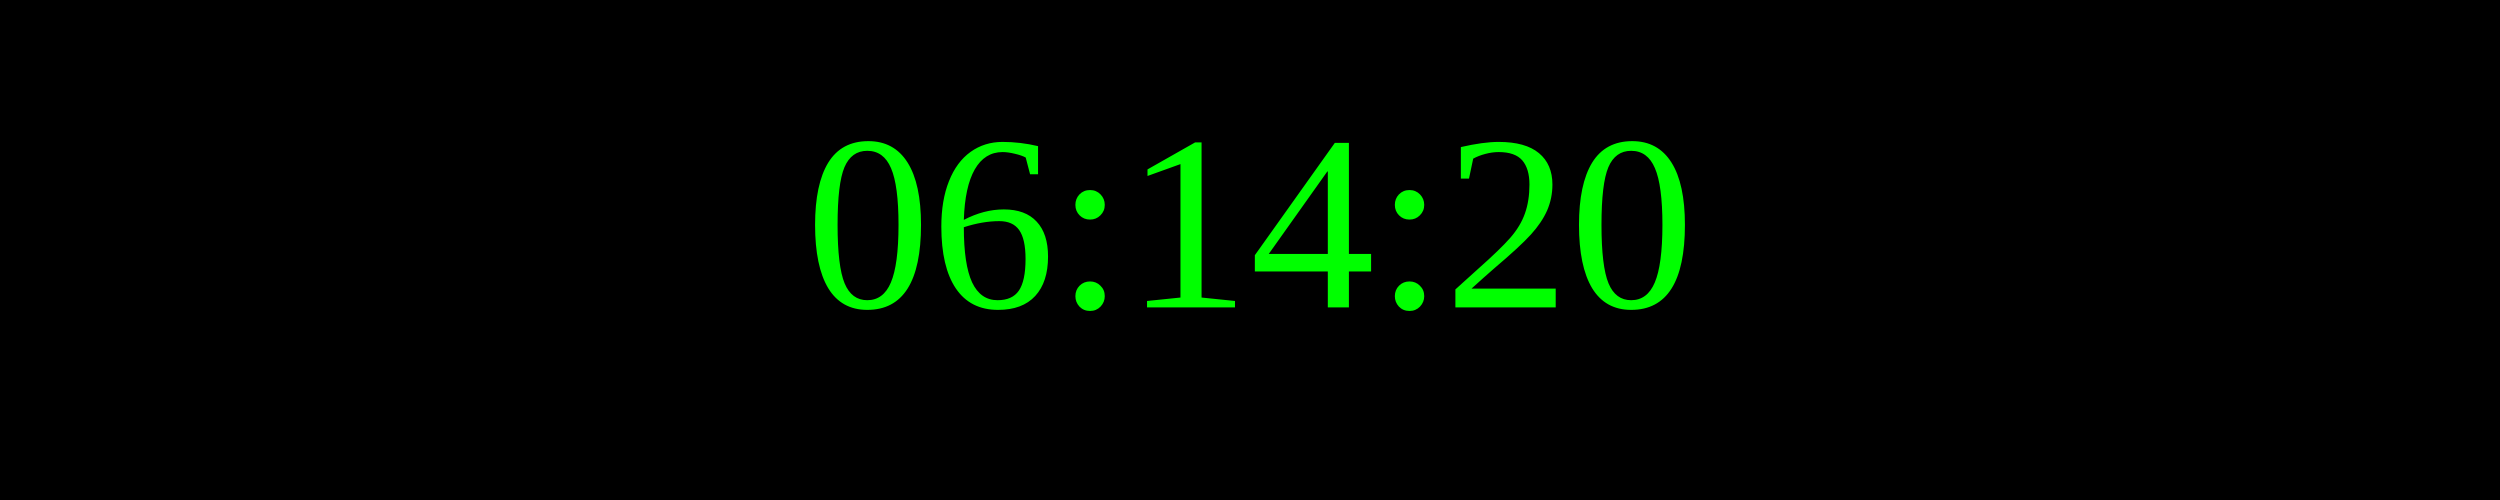
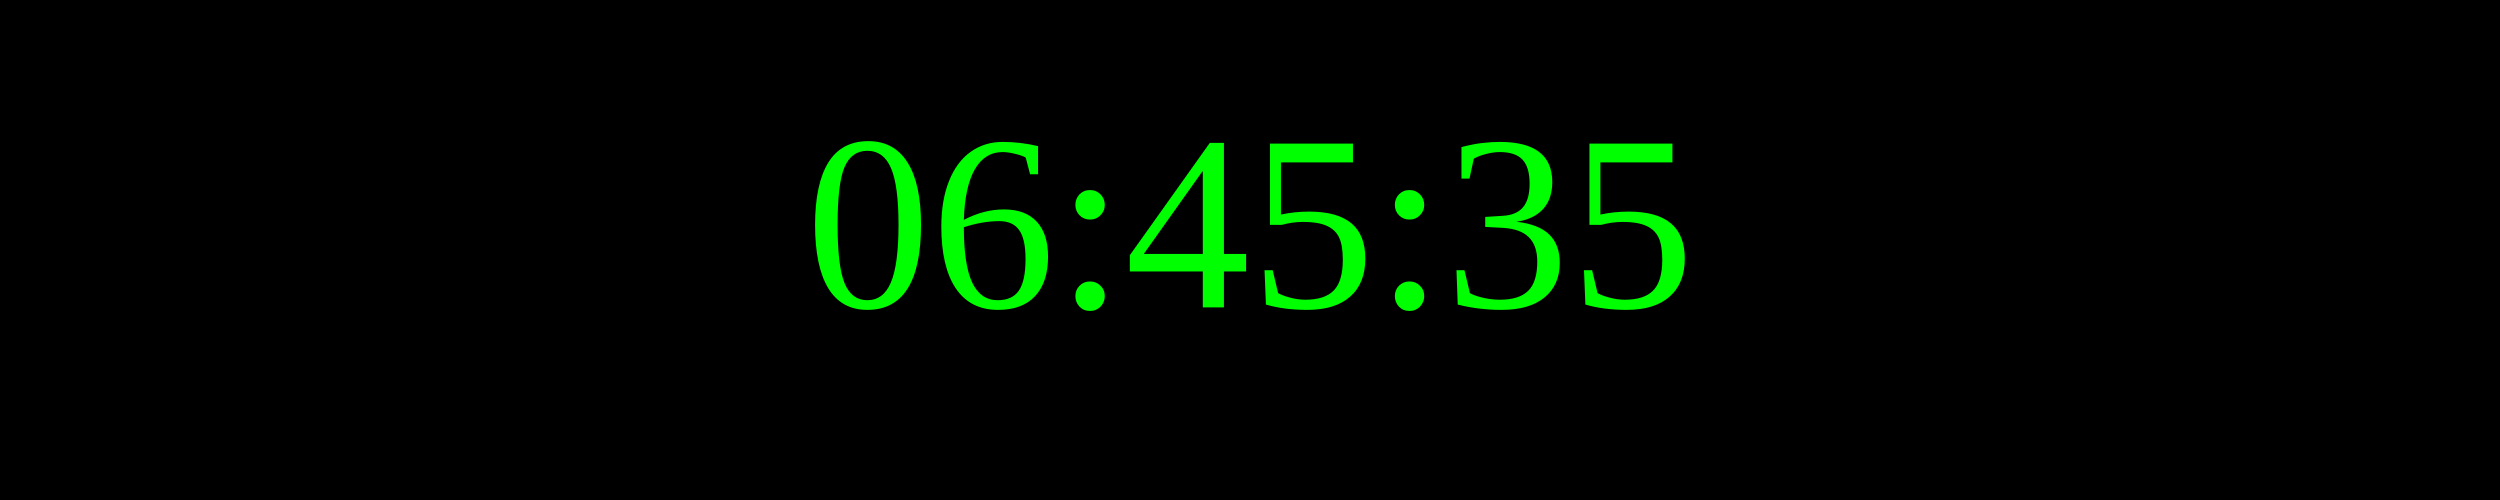
<svg xmlns="http://www.w3.org/2000/svg" width="250" height="50">
  <rect width="100%" height="100%" fill="black" />
  <text x="50%" y="50%" font-size="25" fill="lime" text-anchor="middle" dominant-baseline="middle">
- 06:14:20
+ 06:45:35
</text>
</svg>
